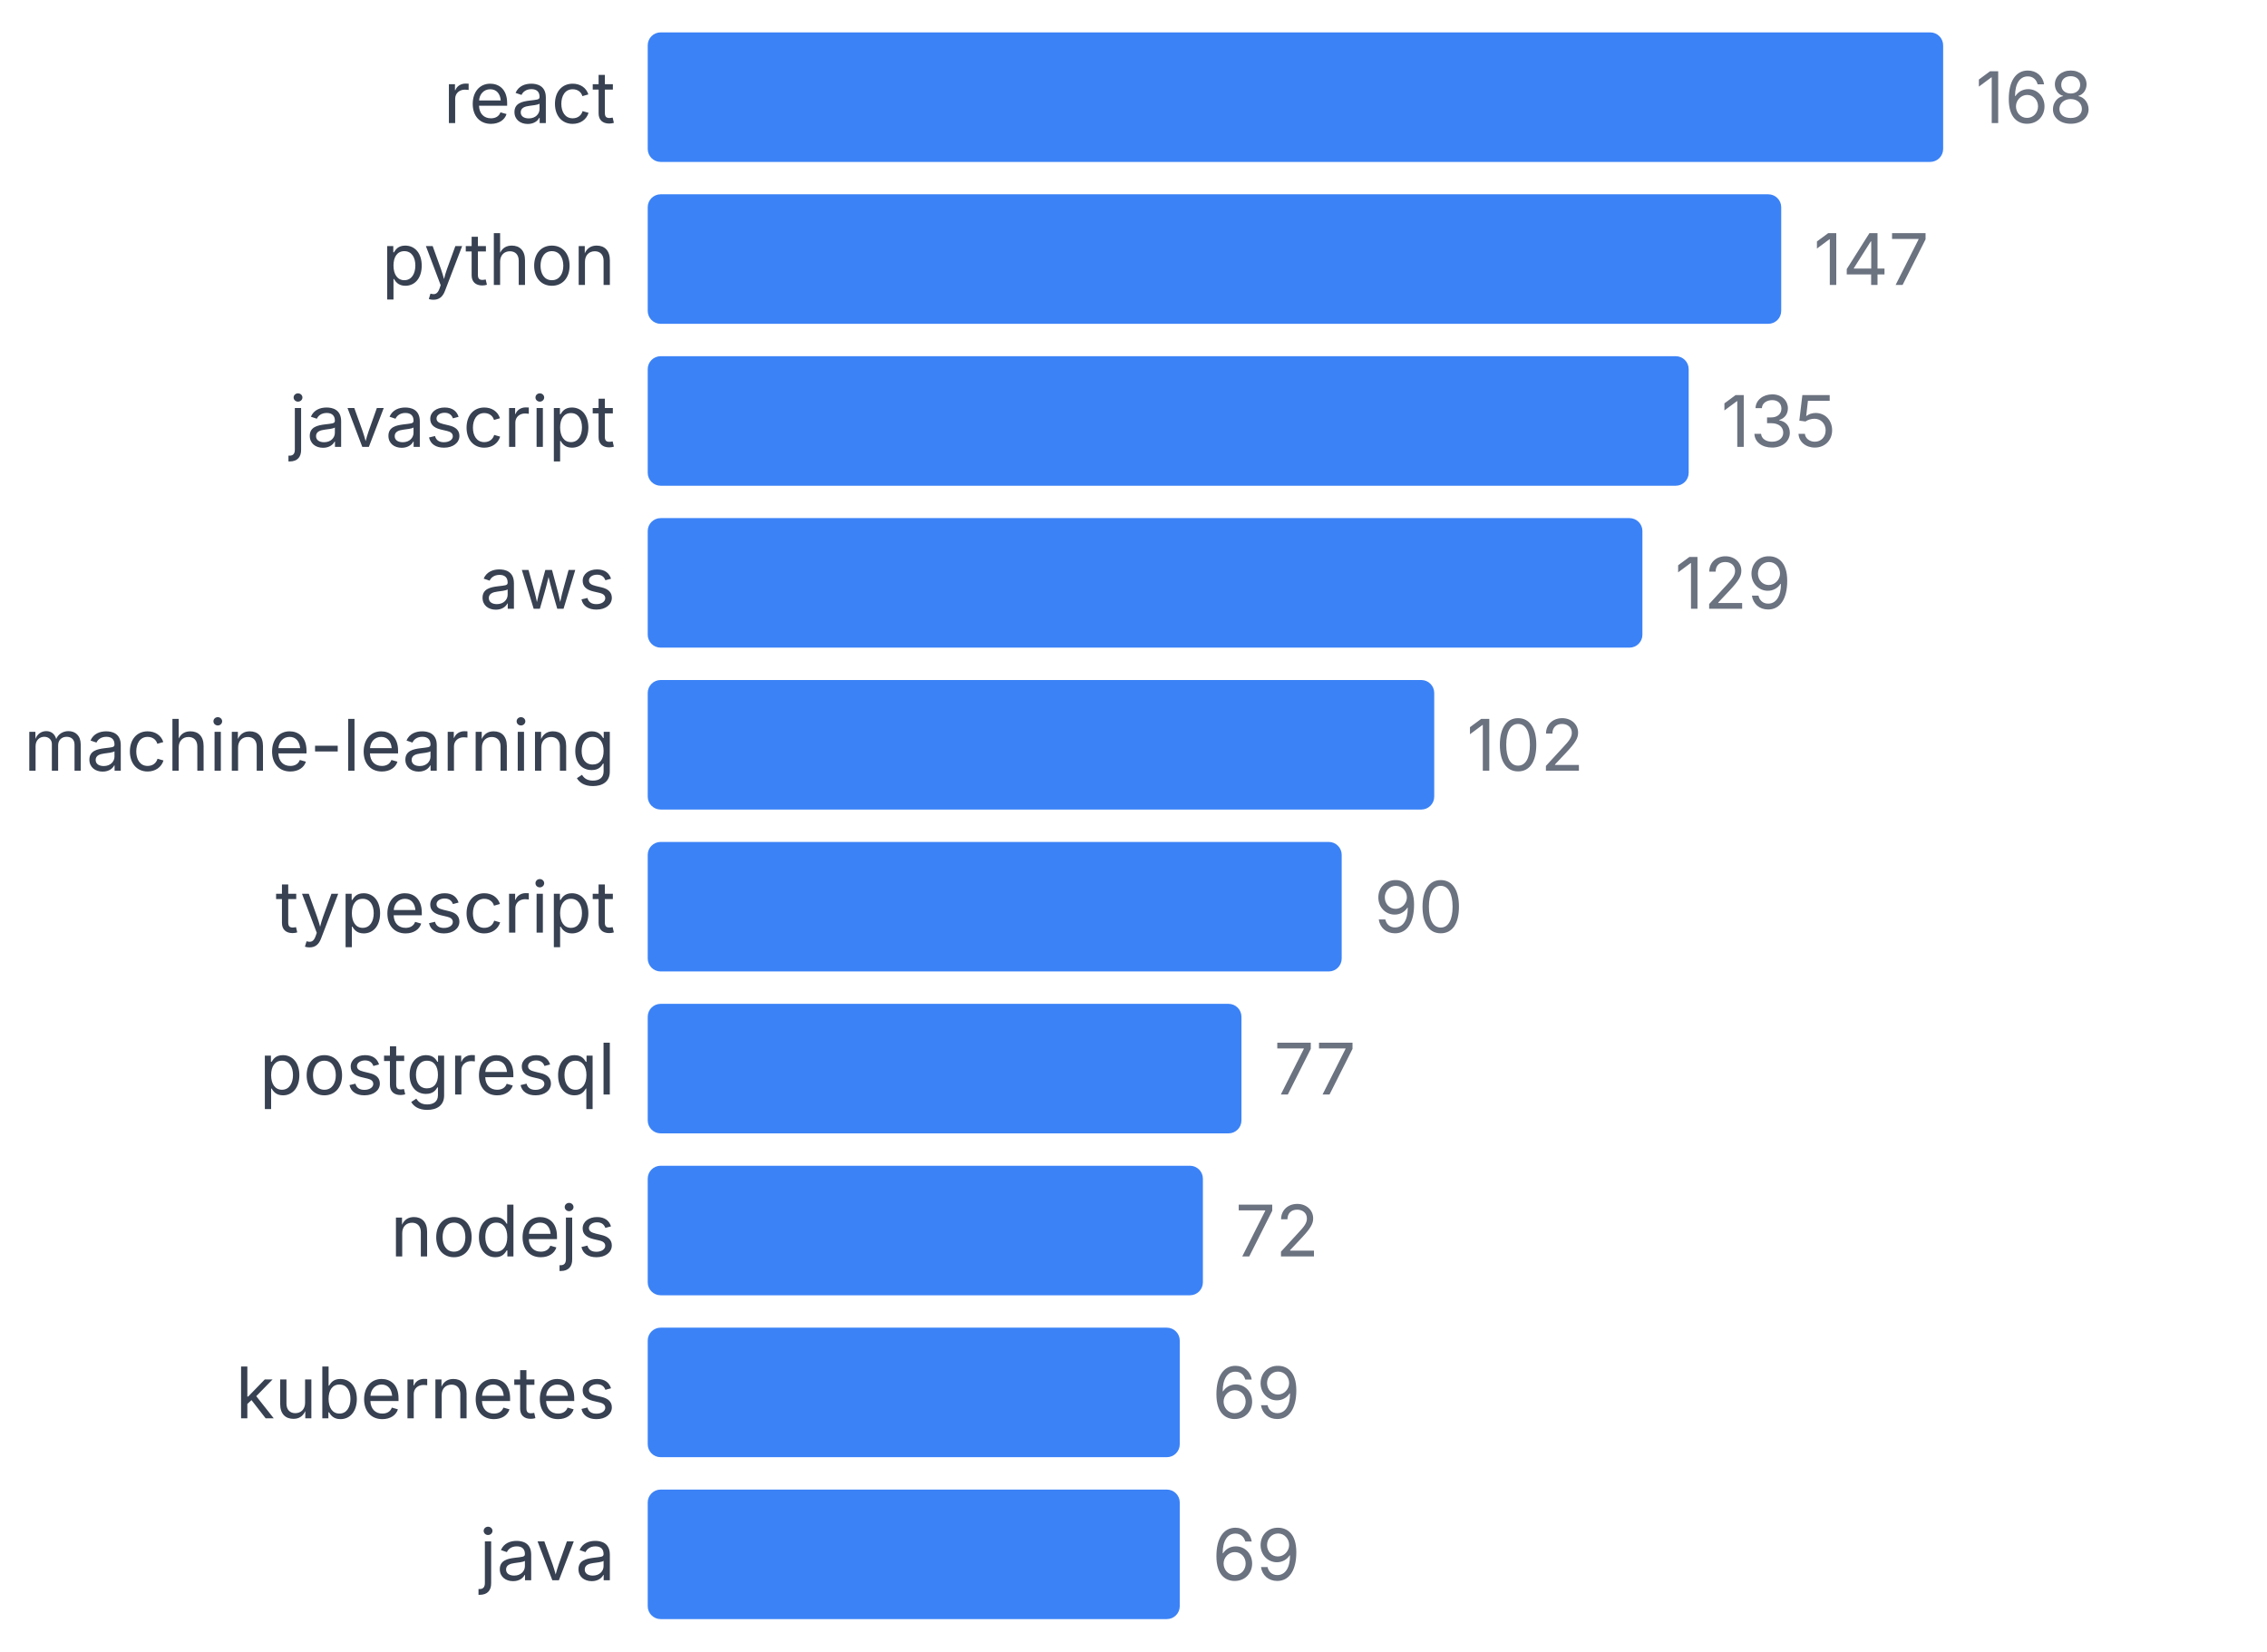
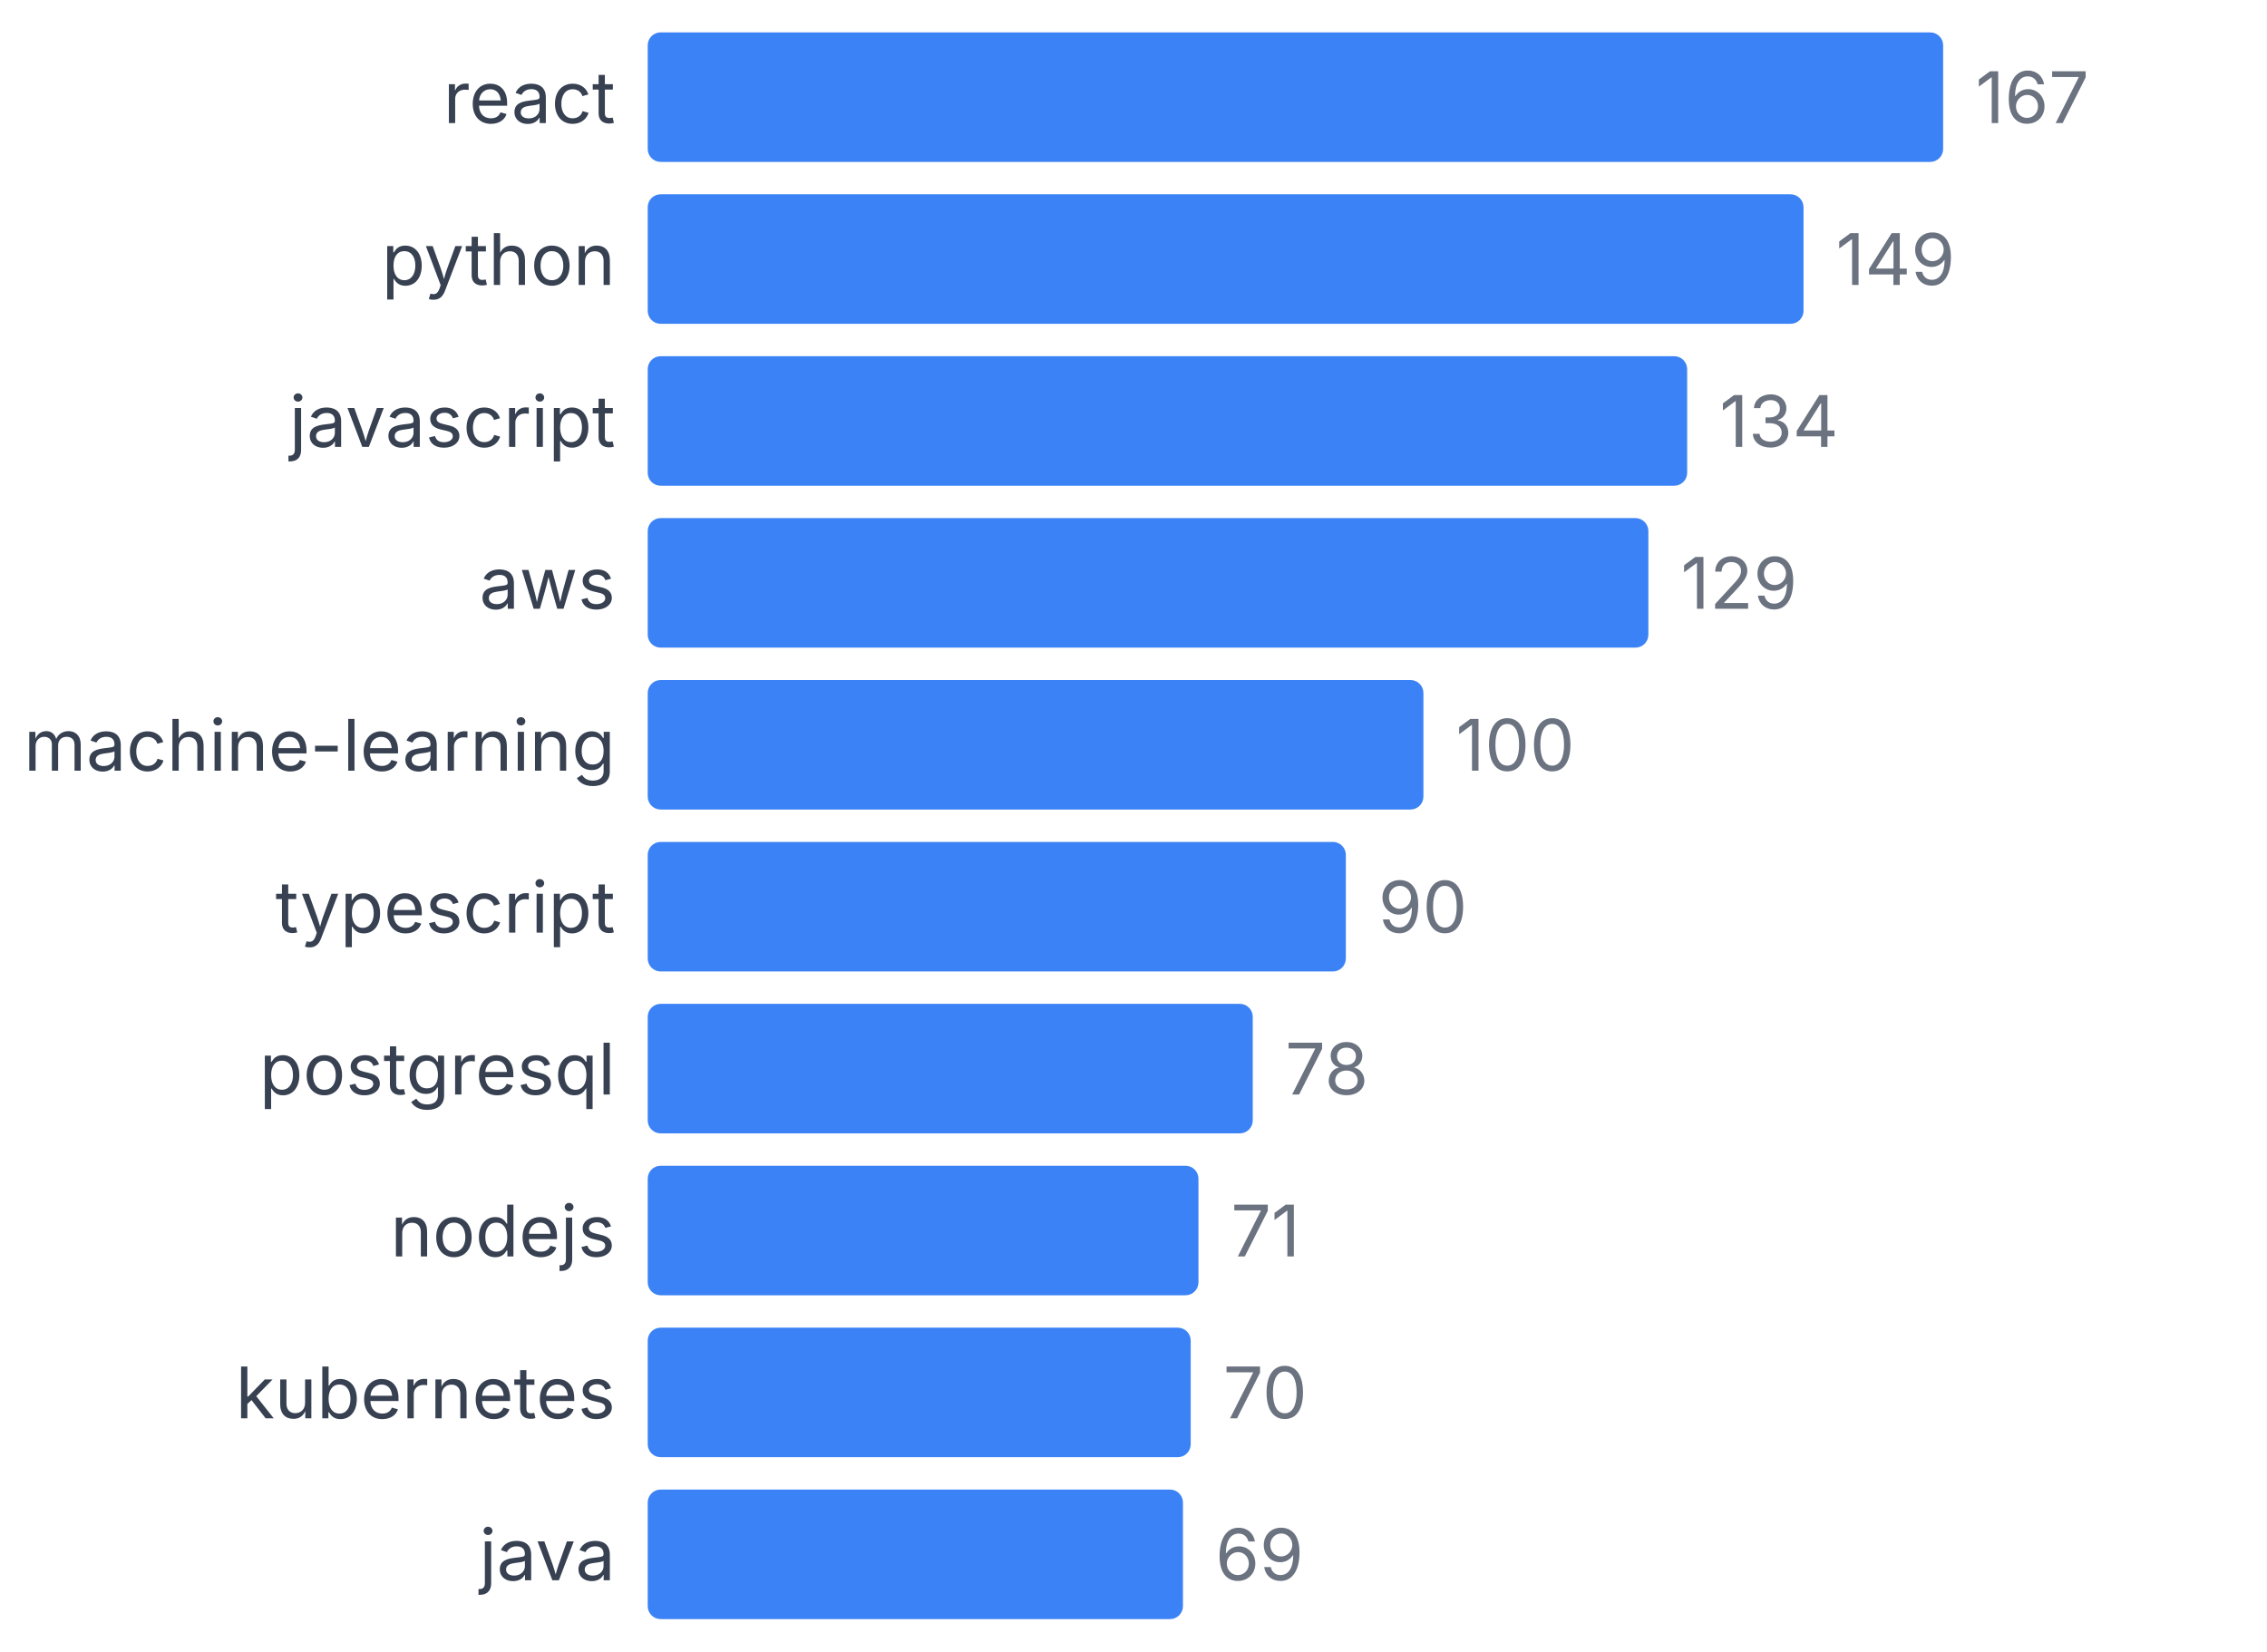
<svg xmlns="http://www.w3.org/2000/svg" width="350" height="255" viewBox="0 0 350 255">
  <style>
    text { font-family: system-ui, -apple-system, sans-serif; }
  </style>
  <text x="95" y="19" text-anchor="end" font-size="11" fill="#374151">react</text>
  <rect x="100" y="5" width="200" height="20" fill="#3b82f6" rx="2" />
-   <text x="305" y="19" font-size="11" fill="#6b7280">168</text>
+   <text x="305" y="19" font-size="11" fill="#6b7280">167</text>
  <text x="95" y="44" text-anchor="end" font-size="11" fill="#374151">python</text>
-   <rect x="100" y="30" width="175" height="20" fill="#3b82f6" rx="2" />
-   <text x="280" y="44" font-size="11" fill="#6b7280">147</text>
+   <rect x="100" y="30" width="178.443" height="20" fill="#3b82f6" rx="2" />
+   <text x="283.443" y="44" font-size="11" fill="#6b7280">149</text>
  <text x="95" y="69" text-anchor="end" font-size="11" fill="#374151">javascript</text>
-   <rect x="100" y="55" width="160.714" height="20" fill="#3b82f6" rx="2" />
-   <text x="265.714" y="69" font-size="11" fill="#6b7280">135</text>
+   <rect x="100" y="55" width="160.479" height="20" fill="#3b82f6" rx="2" />
+   <text x="265.479" y="69" font-size="11" fill="#6b7280">134</text>
  <text x="95" y="94" text-anchor="end" font-size="11" fill="#374151">aws</text>
-   <rect x="100" y="80" width="153.571" height="20" fill="#3b82f6" rx="2" />
-   <text x="258.571" y="94" font-size="11" fill="#6b7280">129</text>
+   <rect x="100" y="80" width="154.491" height="20" fill="#3b82f6" rx="2" />
+   <text x="259.491" y="94" font-size="11" fill="#6b7280">129</text>
  <text x="95" y="119" text-anchor="end" font-size="11" fill="#374151">machine-learning</text>
-   <rect x="100" y="105" width="121.429" height="20" fill="#3b82f6" rx="2" />
-   <text x="226.429" y="119" font-size="11" fill="#6b7280">102</text>
+   <rect x="100" y="105" width="119.76" height="20" fill="#3b82f6" rx="2" />
+   <text x="224.76" y="119" font-size="11" fill="#6b7280">100</text>
  <text x="95" y="144" text-anchor="end" font-size="11" fill="#374151">typescript</text>
-   <rect x="100" y="130" width="107.143" height="20" fill="#3b82f6" rx="2" />
-   <text x="212.143" y="144" font-size="11" fill="#6b7280">90</text>
+   <rect x="100" y="130" width="107.784" height="20" fill="#3b82f6" rx="2" />
+   <text x="212.784" y="144" font-size="11" fill="#6b7280">90</text>
  <text x="95" y="169" text-anchor="end" font-size="11" fill="#374151">postgresql</text>
-   <rect x="100" y="155" width="91.667" height="20" fill="#3b82f6" rx="2" />
-   <text x="196.667" y="169" font-size="11" fill="#6b7280">77</text>
+   <rect x="100" y="155" width="93.413" height="20" fill="#3b82f6" rx="2" />
+   <text x="198.413" y="169" font-size="11" fill="#6b7280">78</text>
  <text x="95" y="194" text-anchor="end" font-size="11" fill="#374151">nodejs</text>
-   <rect x="100" y="180" width="85.714" height="20" fill="#3b82f6" rx="2" />
-   <text x="190.714" y="194" font-size="11" fill="#6b7280">72</text>
+   <rect x="100" y="180" width="85.03" height="20" fill="#3b82f6" rx="2" />
+   <text x="190.03" y="194" font-size="11" fill="#6b7280">71</text>
  <text x="95" y="219" text-anchor="end" font-size="11" fill="#374151">kubernetes</text>
-   <rect x="100" y="205" width="82.143" height="20" fill="#3b82f6" rx="2" />
-   <text x="187.143" y="219" font-size="11" fill="#6b7280">69</text>
+   <rect x="100" y="205" width="83.832" height="20" fill="#3b82f6" rx="2" />
+   <text x="188.832" y="219" font-size="11" fill="#6b7280">70</text>
  <text x="95" y="244" text-anchor="end" font-size="11" fill="#374151">java</text>
-   <rect x="100" y="230" width="82.143" height="20" fill="#3b82f6" rx="2" />
-   <text x="187.143" y="244" font-size="11" fill="#6b7280">69</text>
+   <rect x="100" y="230" width="82.635" height="20" fill="#3b82f6" rx="2" />
+   <text x="187.635" y="244" font-size="11" fill="#6b7280">69</text>
</svg>
